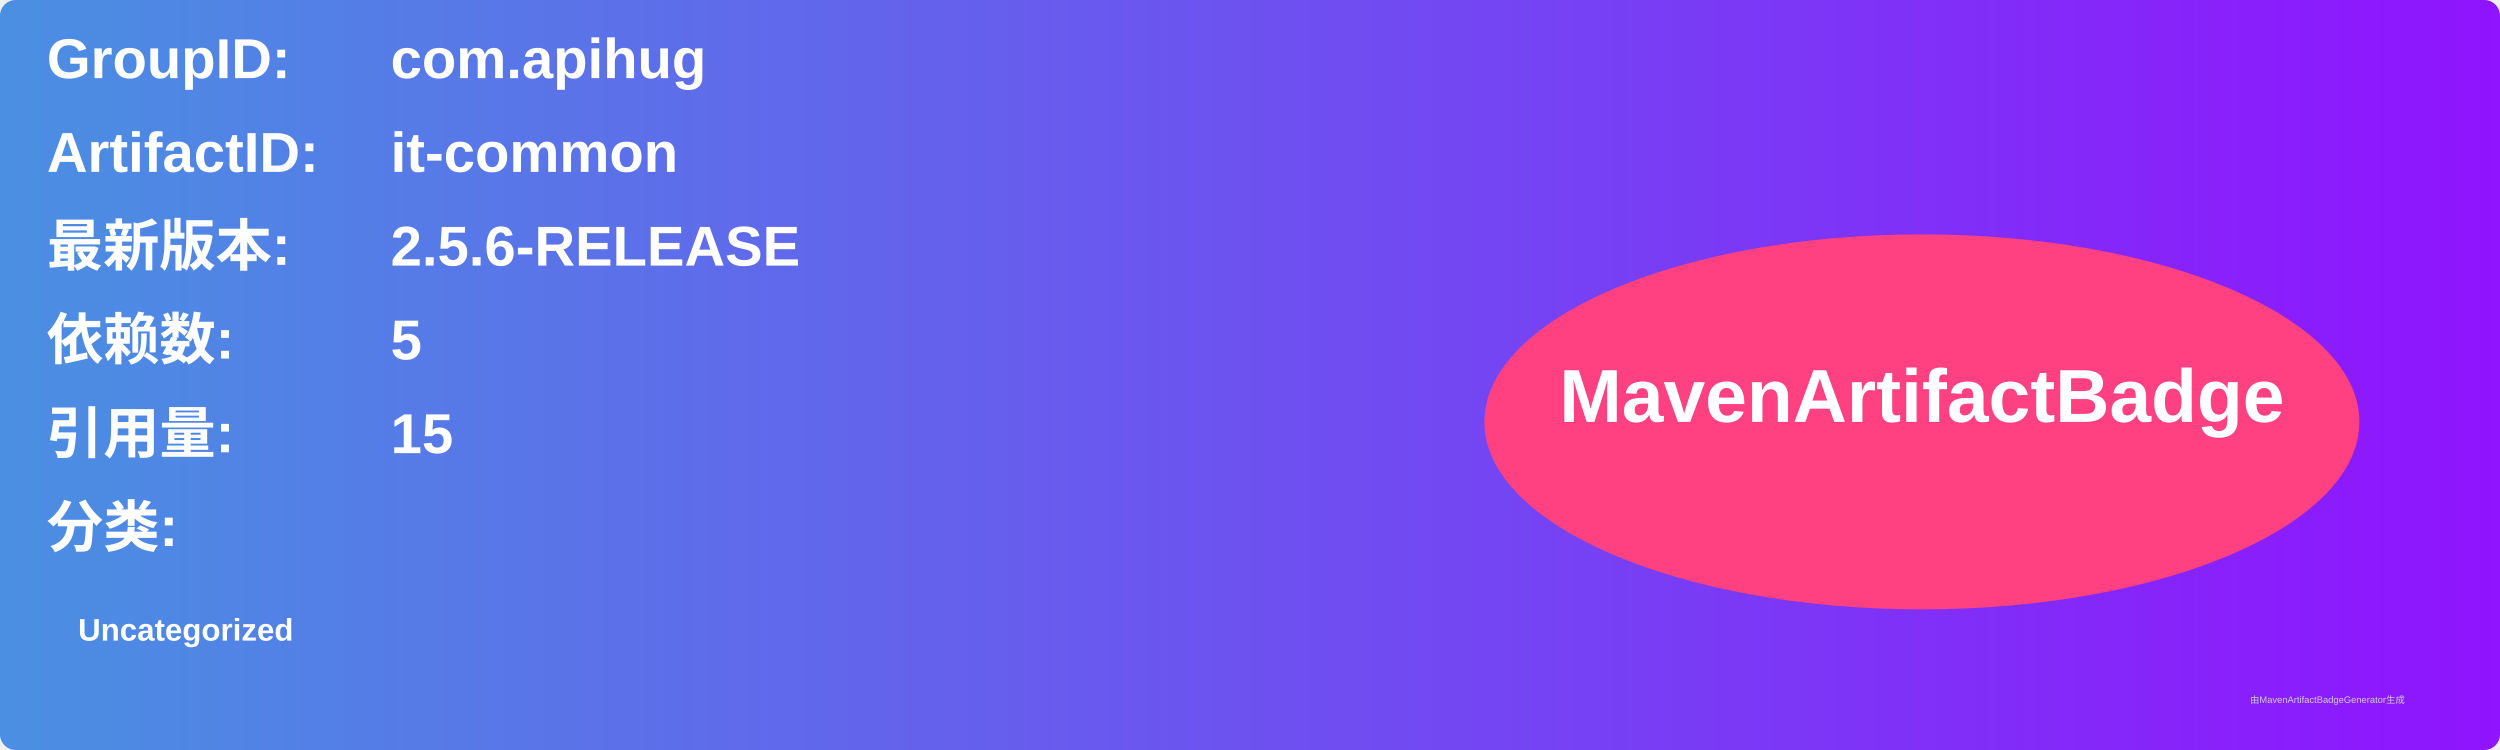
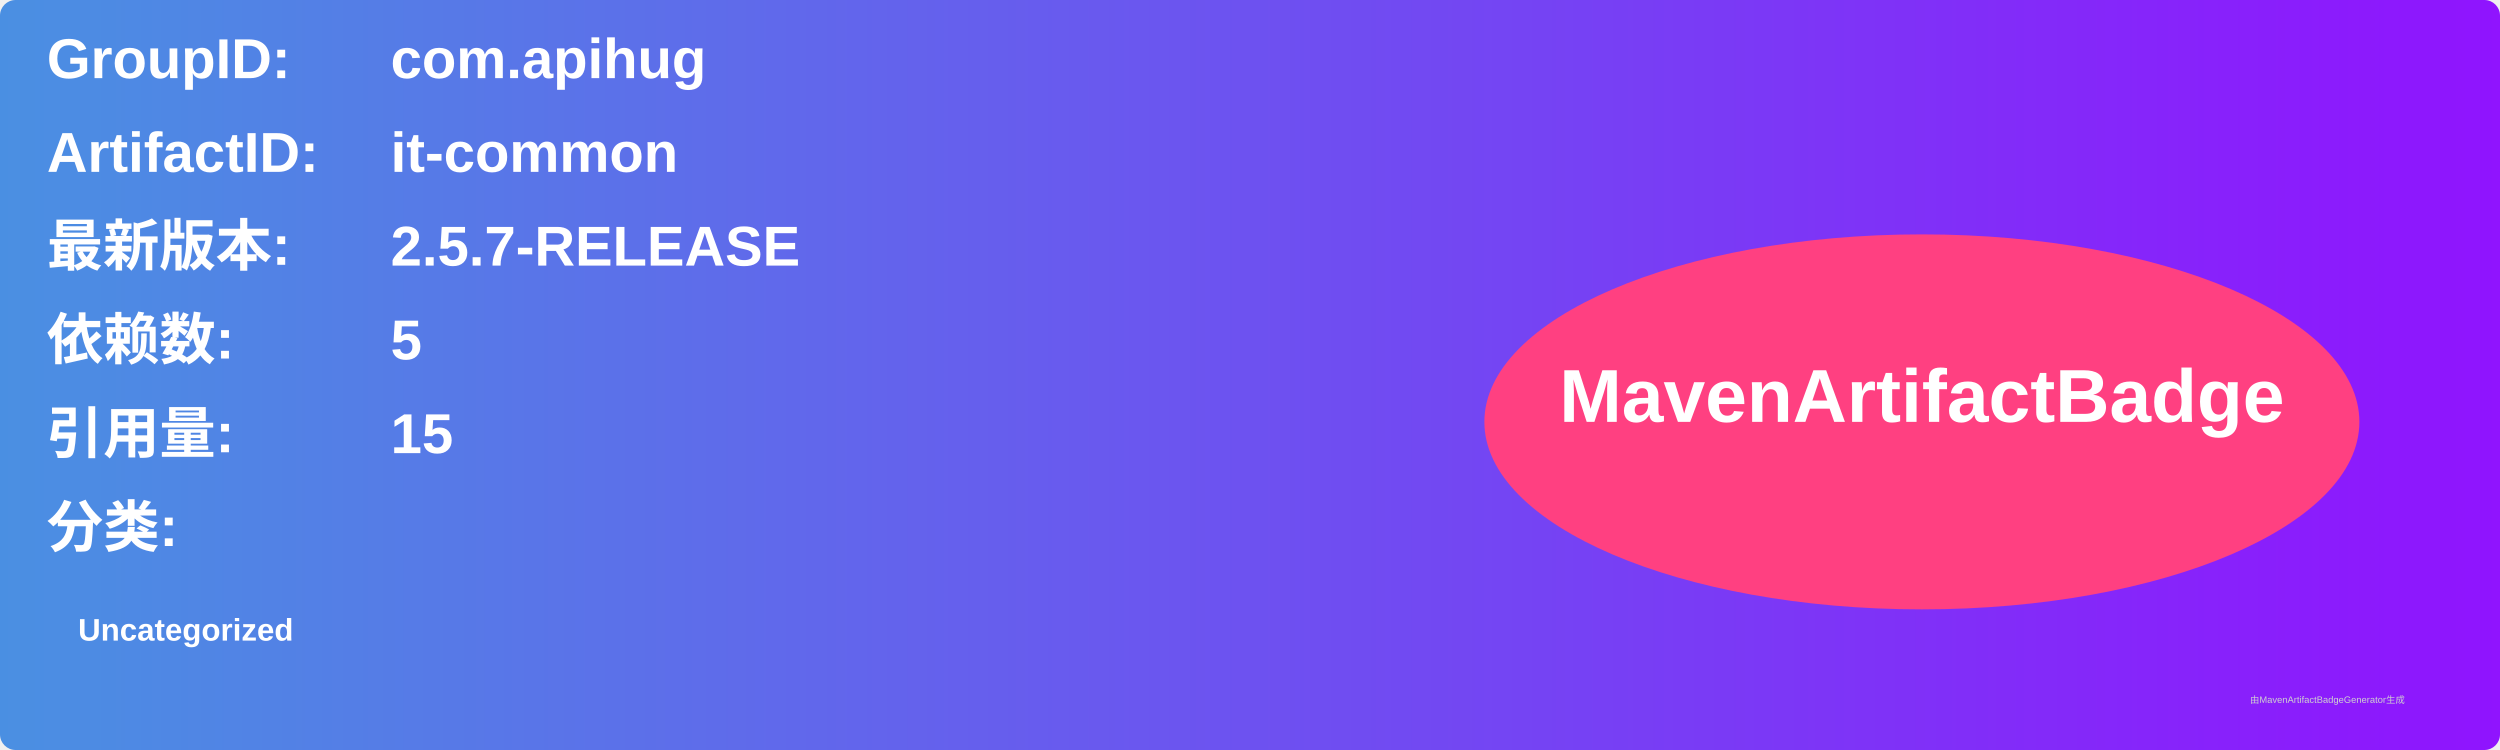
<svg xmlns="http://www.w3.org/2000/svg" width="800" height="240" viewBox="0 0 800 240">
  <linearGradient id="grad" x1="0%" y1="0%" x2="100%" y2="0%">
    <stop offset="0%" stop-color="#4a90e2" />
    <stop offset="100%" stop-color="#9013fe" />
  </linearGradient>
  <rect width="100%" height="100%" rx="5" ry="5" fill="url(#grad)" />
  <g transform="translate(15, 15)">
    <text x="0" y="10" font-family="Arial" font-size="18" fill="white" font-weight="bold" width="260">GroupID:</text>
    <text x="110" y="10" font-family="Arial" font-size="18" fill="white" font-weight="bold" width="460">com.apihug</text>
    <text x="0" y="40" font-family="Arial" font-size="18" fill="white" font-weight="bold" width="260">ArtifactID:</text>
    <text x="110" y="40" font-family="Arial" font-size="18" fill="white" font-weight="bold" width="460">it-common</text>
    <text x="0" y="70" font-family="Arial" font-size="18" fill="white" font-weight="bold">最新版本:</text>
    <text x="110" y="70" font-family="Arial" font-size="18" fill="white" font-weight="bold">
-       <tspan font-weight="bold">2.5.6-RELEASE</tspan>
+       <tspan font-weight="bold">2.5.7-RELEASE</tspan>
    </text>
    <text x="0" y="100" font-family="Arial" font-size="18" fill="white" font-weight="bold">依赖数: </text>
    <text x="110" y="100" font-family="Arial" font-size="18" fill="white">
      <tspan font-weight="bold">5</tspan>
    </text>
    <text x="0" y="130" font-family="Arial" font-size="18" fill="white" font-weight="bold">引用量: </text>
    <text x="110" y="130" font-family="Arial" font-size="18" fill="white">
      <tspan font-weight="bold">15</tspan>
    </text>
    <text x="0" y="160" font-family="Arial" font-size="18" fill="white" font-weight="bold">分类:</text>
    <text x="10" y="190" font-family="Arial" font-size="10" fill="white">
      <tspan font-weight="bold">Uncategorized</tspan>
    </text>
    <ellipse cx="600" cy="120" rx="140" ry="60" fill="#ff4081" />
    <text x="600" y="120" text-anchor="middle" font-family="Arial" font-size="24" fill="white" font-weight="bold">MavenArtifactBadge</text>
  </g>
  <text x="720" y="225" font-family="Arial" font-size="3" fill="#d0d0d0">由MavenArtifactBadgeGenerator生成</text>
</svg>
